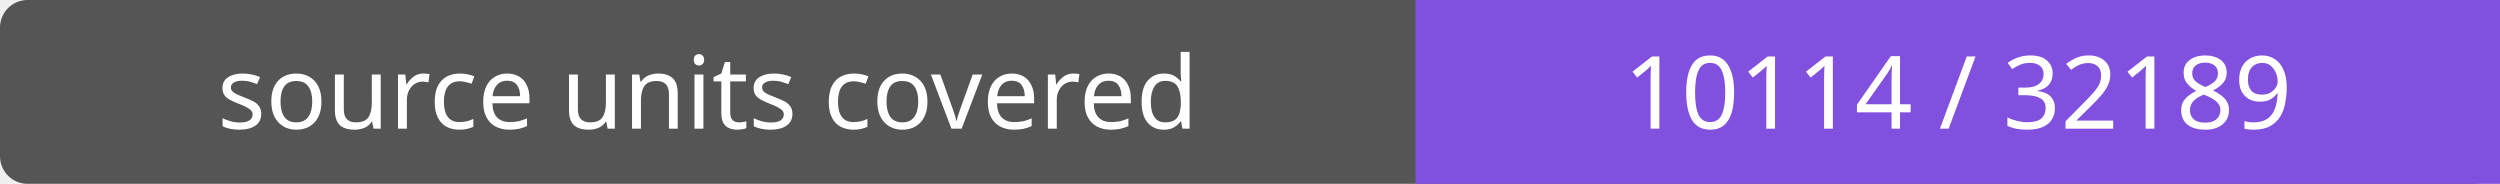
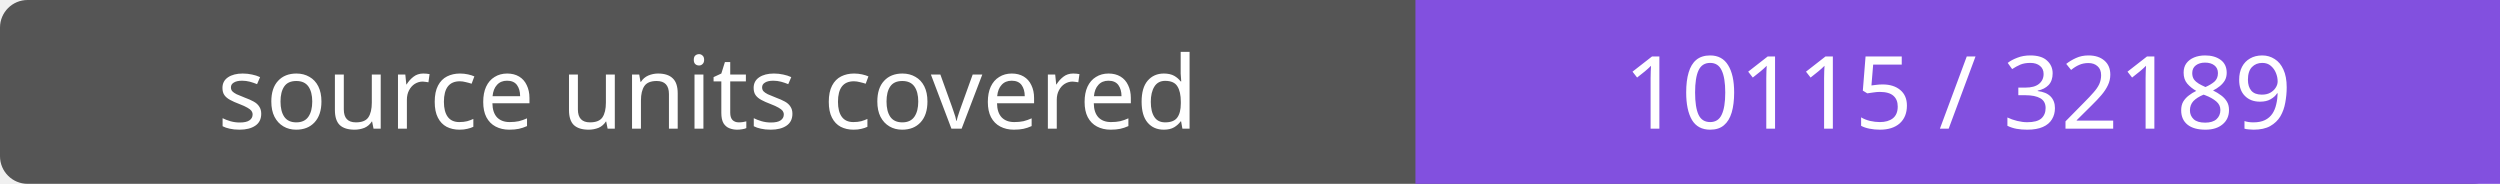
- <svg xmlns="http://www.w3.org/2000/svg" width="272" height="20" role="img" aria-label="source units covered: 10114 / 32189">
+ <svg xmlns="http://www.w3.org/2000/svg" width="272" height="20" role="img" aria-label="source units covered: 10115 / 32189">
  <rect width="272" height="20" rx="3" fill="#555" />
  <path fill="#8250df" d="M154 0h118v20H154z" />
  <g fill="#fff" text-anchor="middle" font-family="Verdana,sans-serif" font-size="11">
    <text x="77.0" y="14">source units covered</text>
-     <text x="213.0" y="14">10114 / 32189</text>
+     <text x="213.0" y="14">10115 / 32189</text>
  </g>
</svg>
